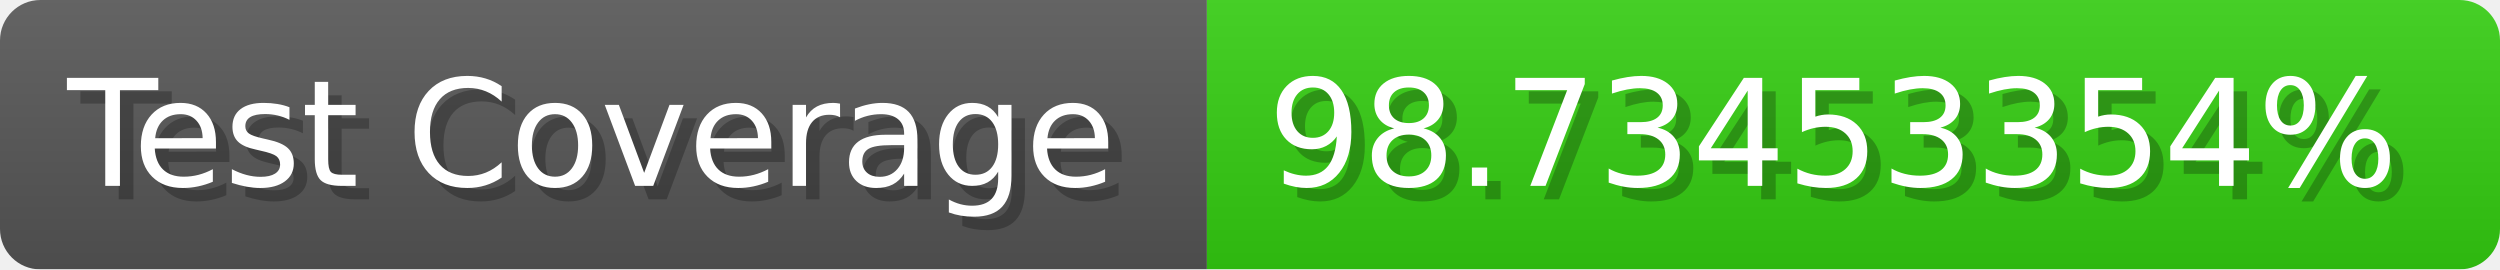
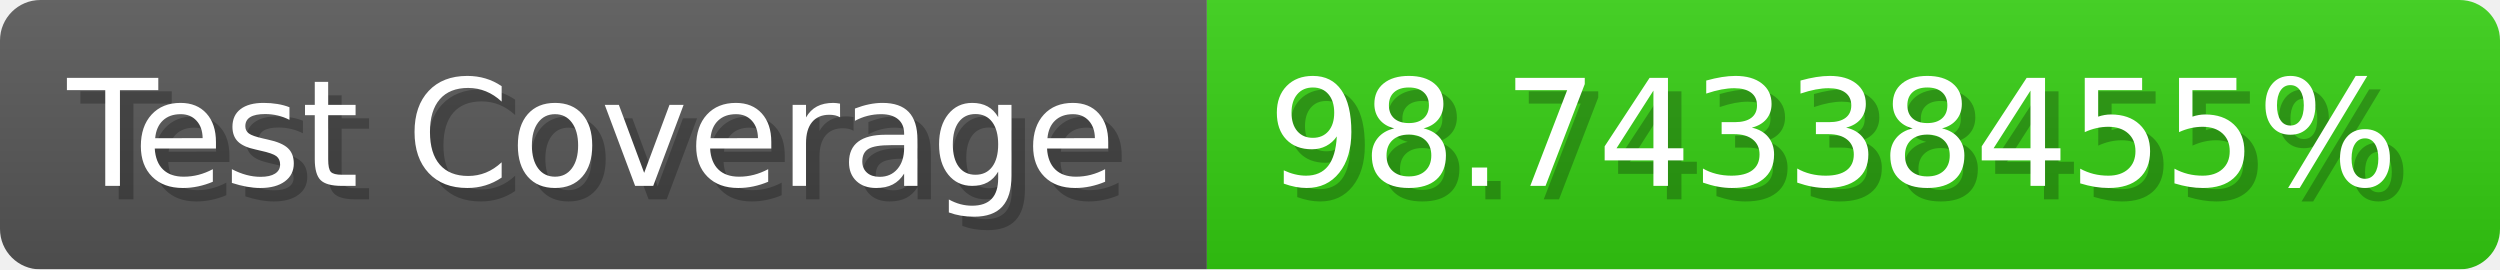
- <svg xmlns="http://www.w3.org/2000/svg" width="185.6" height="20" viewBox="0 0 1856 200" role="img" aria-label="Test Coverage: 98.73453354%">
+ <svg xmlns="http://www.w3.org/2000/svg" width="185.6" height="20" viewBox="0 0 1856 200" role="img" aria-label="Test Coverage: 98.74338455%">
  <linearGradient id="a" x2="0" y2="100%">
    <stop offset="0" stop-opacity=".1" stop-color="#EEE" />
    <stop offset="1" stop-opacity=".1" />
  </linearGradient>
  <mask id="m">
    <rect width="1856" height="200" rx="30" fill="#FFF" />
  </mask>
  <g mask="url(#m)">
    <rect width="896" height="200" fill="#555" />
    <rect width="960" height="200" fill="#3C1" x="896" />
    <rect width="1856" height="200" fill="url(#a)" />
  </g>
  <g aria-hidden="true" fill="#fff" text-anchor="start" font-family="Verdana,DejaVu Sans,sans-serif" font-size="110">
    <text x="60" y="148" textLength="796" fill="#000" opacity="0.25">Test Coverage</text>
    <text x="50" y="138" textLength="796">Test Coverage</text>
-     <text x="951" y="148" textLength="860" fill="#000" opacity="0.25">98.73453354%</text>
-     <text x="941" y="138" textLength="860">98.73453354%</text>
+     <text x="951" y="148" textLength="860" fill="#000" opacity="0.25">98.74338455%</text>
+     <text x="941" y="138" textLength="860">98.74338455%</text>
  </g>
</svg>
